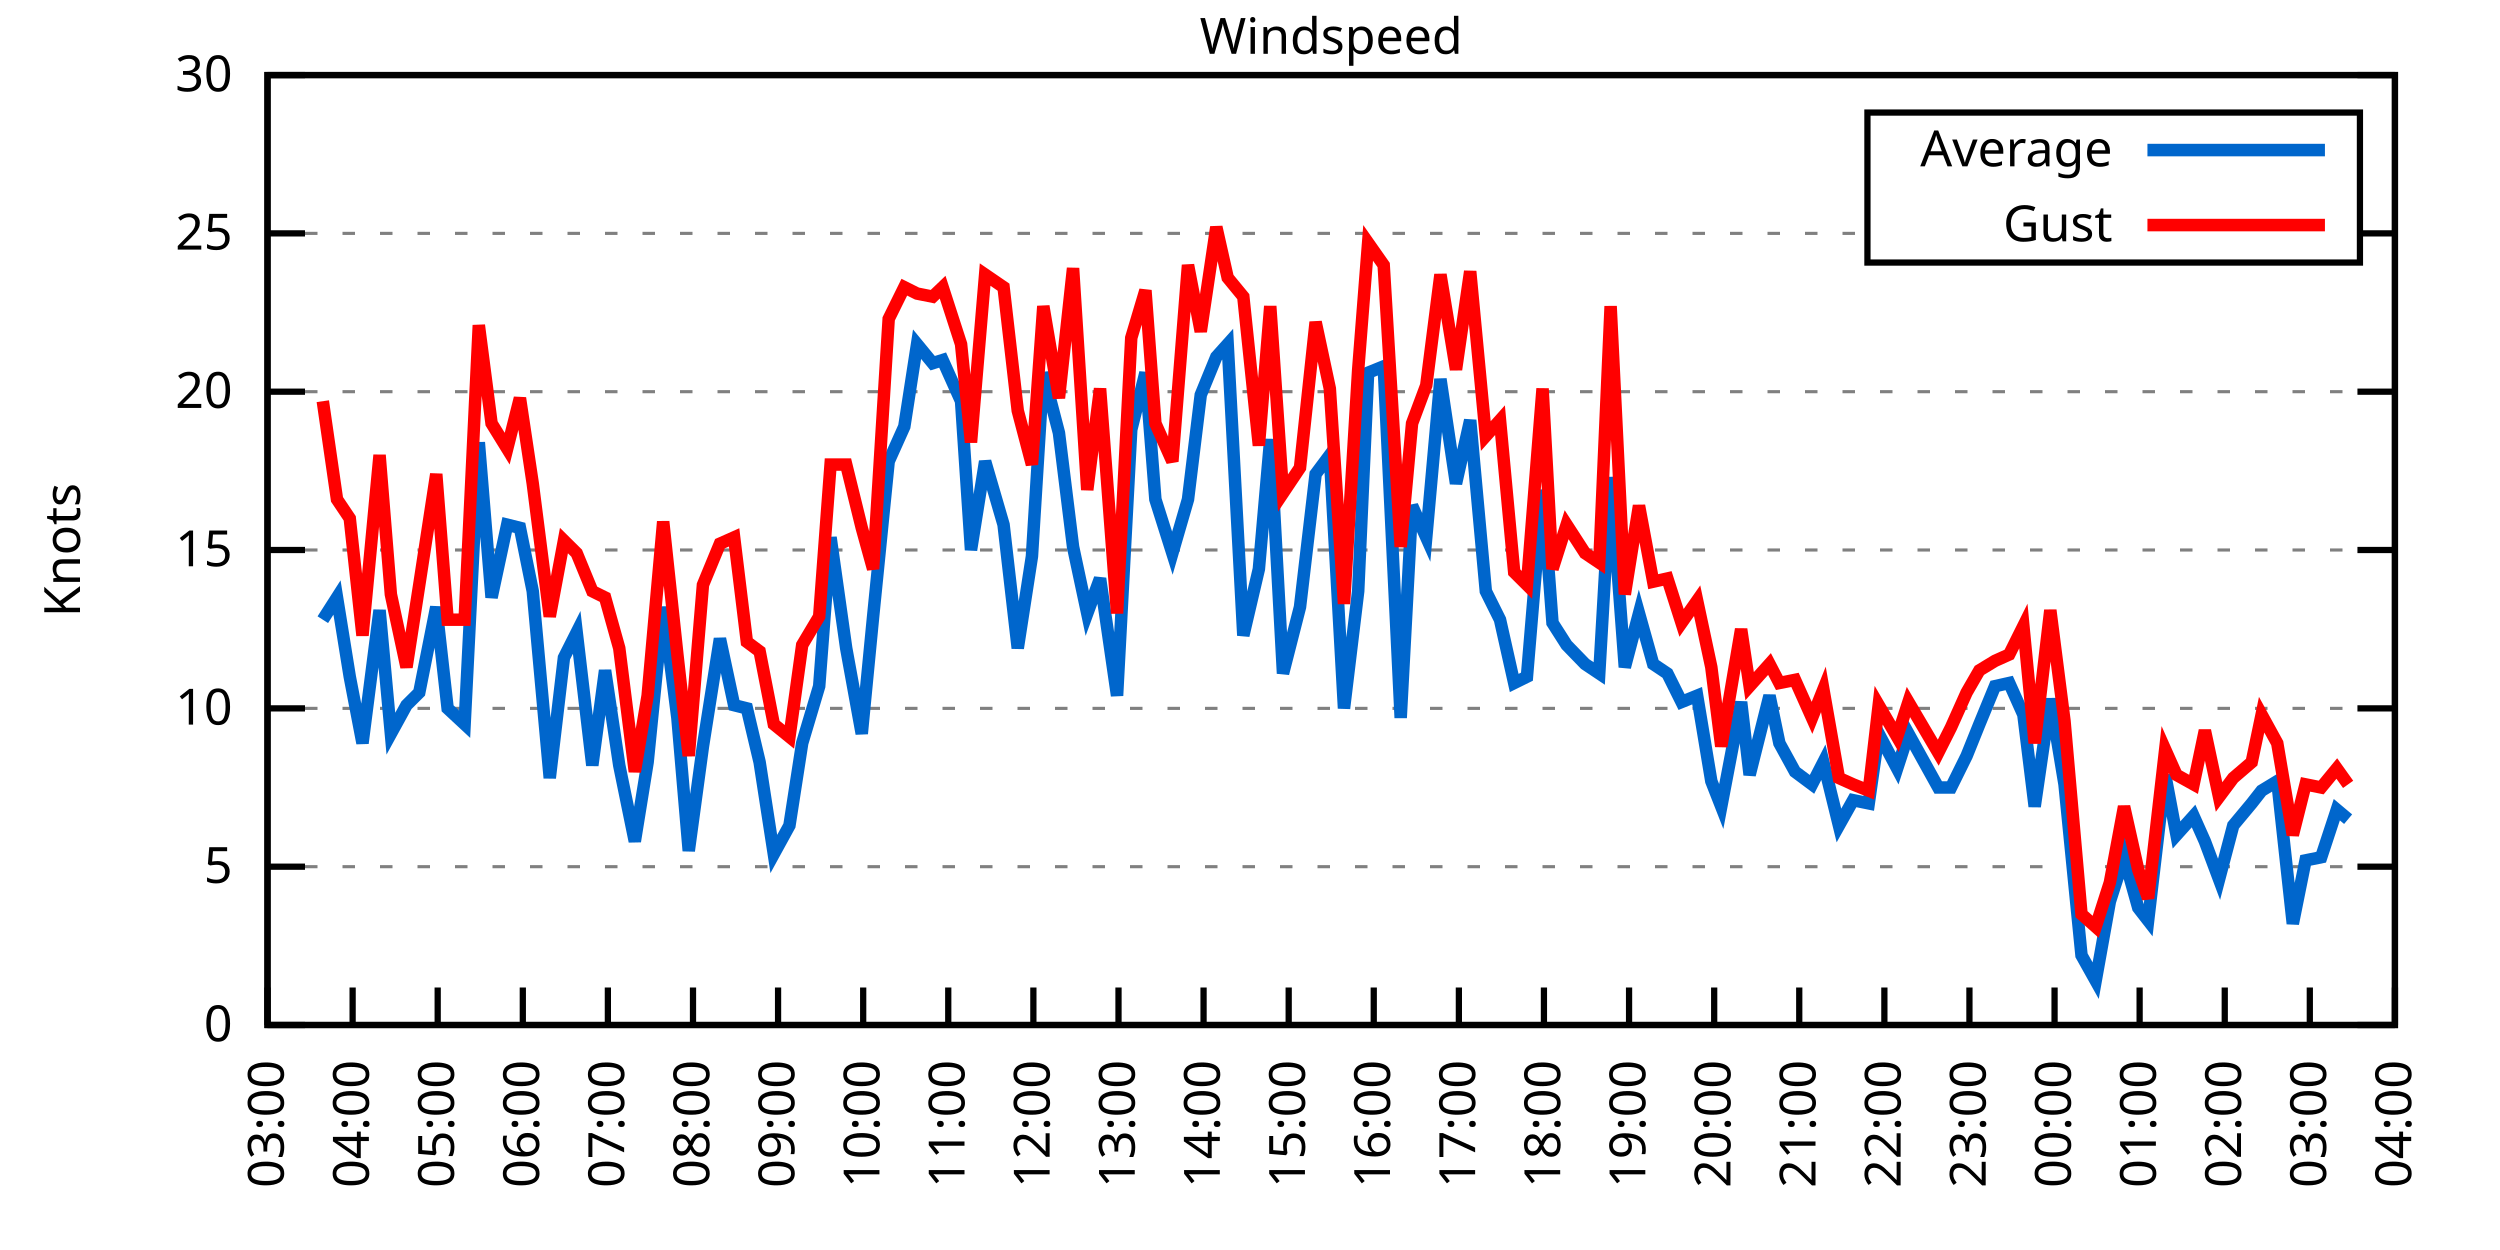
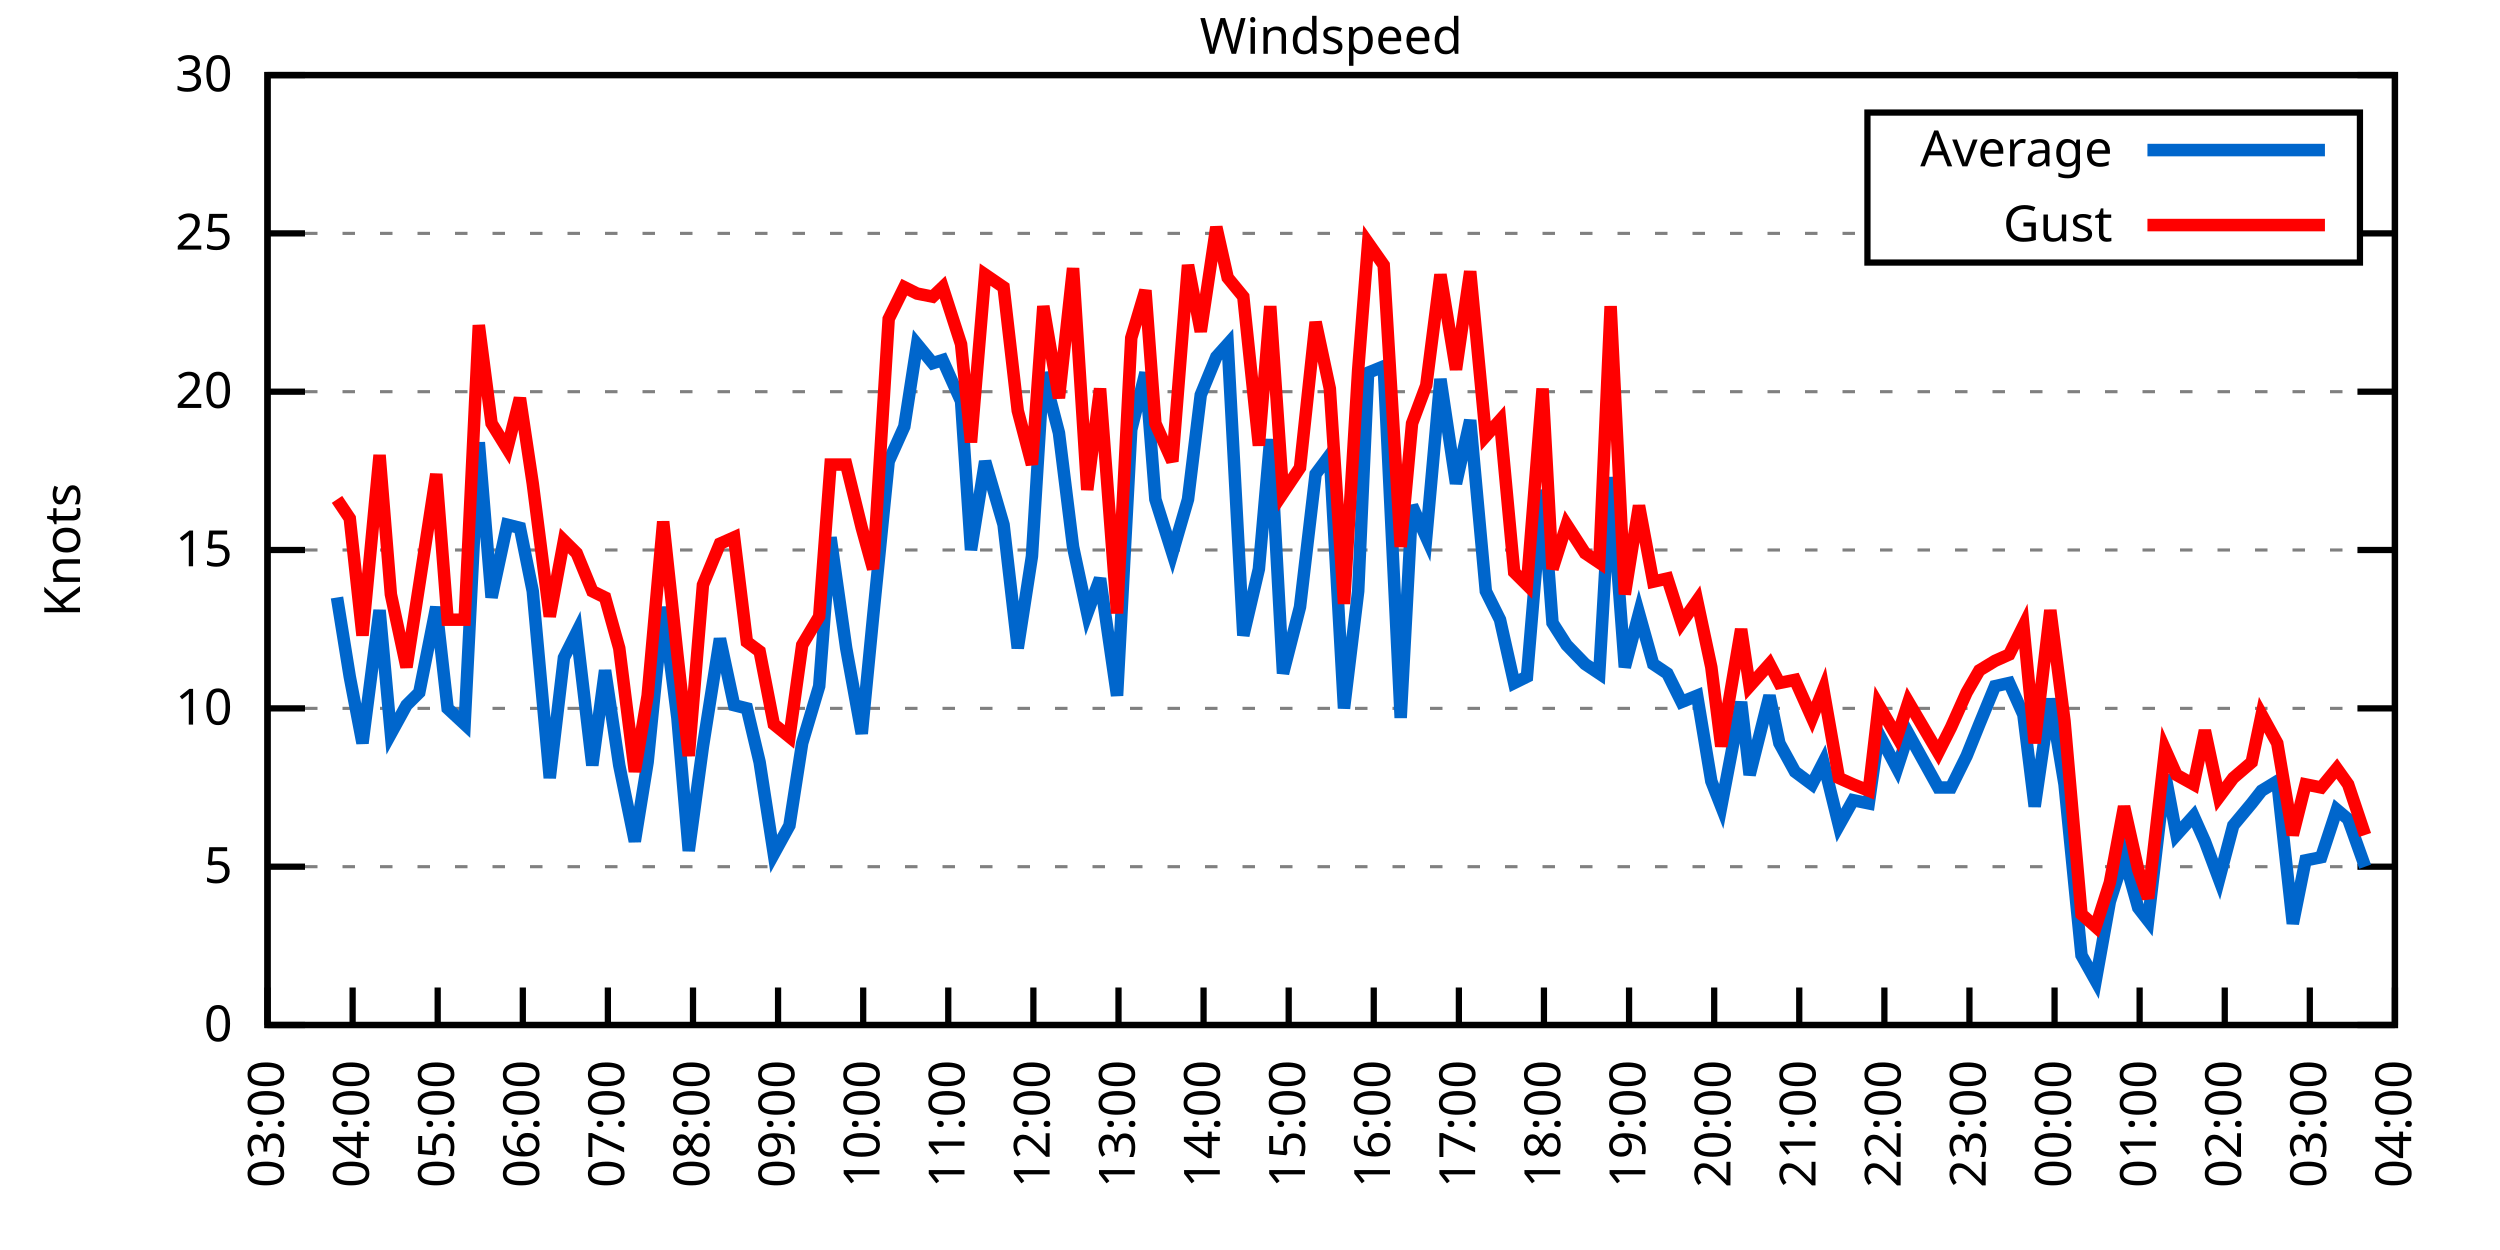
<svg xmlns="http://www.w3.org/2000/svg" xmlns:xlink="http://www.w3.org/1999/xlink" width="400" height="200" viewBox="0 0 400 200">
  <g id="gnuplot_canvas">
    <rect x="0" y="0" width="400" height="200" fill="none" />
    <defs>
      <circle id="gpDot" r="0.5" stroke-width="0.5" stroke="currentColor" />
      <path id="gpPt0" stroke-width="0.333" stroke="currentColor" d="M-1,0 h2 M0,-1 v2" />
      <path id="gpPt1" stroke-width="0.333" stroke="currentColor" d="M-1,-1 L1,1 M1,-1 L-1,1" />
      <path id="gpPt2" stroke-width="0.333" stroke="currentColor" d="M-1,0 L1,0 M0,-1 L0,1 M-1,-1 L1,1 M-1,1 L1,-1" />
      <rect id="gpPt3" stroke-width="0.333" stroke="currentColor" x="-1" y="-1" width="2" height="2" />
      <rect id="gpPt4" stroke-width="0.333" stroke="currentColor" fill="currentColor" x="-1" y="-1" width="2" height="2" />
      <circle id="gpPt5" stroke-width="0.333" stroke="currentColor" cx="0" cy="0" r="1" />
      <use xlink:href="#gpPt5" id="gpPt6" fill="currentColor" stroke="none" />
      <path id="gpPt7" stroke-width="0.333" stroke="currentColor" d="M0,-1.33 L-1.33,0.67 L1.33,0.67 z" />
      <use xlink:href="#gpPt7" id="gpPt8" fill="currentColor" stroke="none" />
      <use xlink:href="#gpPt7" id="gpPt9" stroke="currentColor" transform="rotate(180)" />
      <use xlink:href="#gpPt9" id="gpPt10" fill="currentColor" stroke="none" />
      <use xlink:href="#gpPt3" id="gpPt11" stroke="currentColor" transform="rotate(45)" />
      <use xlink:href="#gpPt11" id="gpPt12" fill="currentColor" stroke="none" />
      <path id="gpPt13" stroke-width="0.333" stroke="currentColor" d="M0,1.330 L1.265,0.411 L0.782,-1.067 L-0.782,-1.076 L-1.265,0.411 z" />
      <use xlink:href="#gpPt13" id="gpPt14" fill="currentColor" stroke="none" />
      <filter id="textbox" filterUnits="objectBoundingBox" x="0" y="0" height="1" width="1">
        <feFlood flood-color="white" flood-opacity="1" result="bgnd" />
        <feComposite in="SourceGraphic" in2="bgnd" operator="atop" />
      </filter>
      <filter id="greybox" filterUnits="objectBoundingBox" x="0" y="0" height="1" width="1">
        <feFlood flood-color="lightgrey" flood-opacity="1" result="grey" />
        <feComposite in="SourceGraphic" in2="grey" operator="atop" />
      </filter>
    </defs>
    <g fill="none" color="white" stroke="currentColor" stroke-width="1.00" stroke-linecap="butt" stroke-linejoin="miter">
</g>
    <g fill="none" color="black" stroke="currentColor" stroke-width="1.00" stroke-linecap="butt" stroke-linejoin="miter">
      <g stroke="none" shape-rendering="crispEdges">
        <polygon fill="rgb(255, 255, 255)" points="42.80,164.00 383.18,164.00 383.18,12.02 42.80,12.02 " />
      </g>
    </g>
    <g fill="none" color="black" stroke="currentColor" stroke-width="1.00" stroke-linecap="butt" stroke-linejoin="miter">
</g>
    <g fill="none" color="black" stroke="black" stroke-width="0.50" stroke-linecap="butt" stroke-linejoin="miter">
</g>
    <g fill="none" color="gray" stroke="currentColor" stroke-width="0.50" stroke-linecap="butt" stroke-linejoin="miter">
      <path stroke="gray" stroke-dasharray="2,4" class="gridline" d="M42.80,164.00 L383.19,164.00  " />
    </g>
    <g fill="none" color="gray" stroke="gray" stroke-width="1.00" stroke-linecap="butt" stroke-linejoin="miter">
</g>
    <g fill="none" color="black" stroke="currentColor" stroke-width="1.00" stroke-linecap="butt" stroke-linejoin="miter">
      <path stroke="black" d="M42.80,164.00 L48.80,164.00 M383.19,164.00 L377.19,164.00  " />
      <g transform="translate(37.20,166.60)" stroke="none" fill="black" font-family="Sans" font-size="8.00" text-anchor="end">
        <text>
          <tspan font-family="Sans"> 0</tspan>
        </text>
      </g>
    </g>
    <g fill="none" color="black" stroke="currentColor" stroke-width="1.00" stroke-linecap="butt" stroke-linejoin="miter">
</g>
    <g fill="none" color="black" stroke="black" stroke-width="0.50" stroke-linecap="butt" stroke-linejoin="miter">
</g>
    <g fill="none" color="gray" stroke="currentColor" stroke-width="0.50" stroke-linecap="butt" stroke-linejoin="miter">
      <path stroke="gray" stroke-dasharray="2,4" class="gridline" d="M42.80,138.67 L383.19,138.67  " />
    </g>
    <g fill="none" color="gray" stroke="gray" stroke-width="1.00" stroke-linecap="butt" stroke-linejoin="miter">
</g>
    <g fill="none" color="black" stroke="currentColor" stroke-width="1.00" stroke-linecap="butt" stroke-linejoin="miter">
      <path stroke="black" d="M42.80,138.67 L48.80,138.67 M383.19,138.67 L377.19,138.67  " />
      <g transform="translate(37.20,141.27)" stroke="none" fill="black" font-family="Sans" font-size="8.00" text-anchor="end">
        <text>
          <tspan font-family="Sans"> 5</tspan>
        </text>
      </g>
    </g>
    <g fill="none" color="black" stroke="currentColor" stroke-width="1.00" stroke-linecap="butt" stroke-linejoin="miter">
</g>
    <g fill="none" color="black" stroke="black" stroke-width="0.50" stroke-linecap="butt" stroke-linejoin="miter">
</g>
    <g fill="none" color="gray" stroke="currentColor" stroke-width="0.50" stroke-linecap="butt" stroke-linejoin="miter">
      <path stroke="gray" stroke-dasharray="2,4" class="gridline" d="M42.80,113.34 L383.19,113.34  " />
    </g>
    <g fill="none" color="gray" stroke="gray" stroke-width="1.00" stroke-linecap="butt" stroke-linejoin="miter">
</g>
    <g fill="none" color="black" stroke="currentColor" stroke-width="1.00" stroke-linecap="butt" stroke-linejoin="miter">
      <path stroke="black" d="M42.80,113.34 L48.80,113.34 M383.19,113.34 L377.19,113.34  " />
      <g transform="translate(37.20,115.94)" stroke="none" fill="black" font-family="Sans" font-size="8.00" text-anchor="end">
        <text>
          <tspan font-family="Sans"> 10</tspan>
        </text>
      </g>
    </g>
    <g fill="none" color="black" stroke="currentColor" stroke-width="1.00" stroke-linecap="butt" stroke-linejoin="miter">
</g>
    <g fill="none" color="black" stroke="black" stroke-width="0.50" stroke-linecap="butt" stroke-linejoin="miter">
</g>
    <g fill="none" color="gray" stroke="currentColor" stroke-width="0.50" stroke-linecap="butt" stroke-linejoin="miter">
      <path stroke="gray" stroke-dasharray="2,4" class="gridline" d="M42.80,88.00 L383.19,88.00  " />
    </g>
    <g fill="none" color="gray" stroke="gray" stroke-width="1.00" stroke-linecap="butt" stroke-linejoin="miter">
</g>
    <g fill="none" color="black" stroke="currentColor" stroke-width="1.00" stroke-linecap="butt" stroke-linejoin="miter">
      <path stroke="black" d="M42.80,88.00 L48.80,88.00 M383.19,88.00 L377.19,88.00  " />
      <g transform="translate(37.20,90.60)" stroke="none" fill="black" font-family="Sans" font-size="8.00" text-anchor="end">
        <text>
          <tspan font-family="Sans"> 15</tspan>
        </text>
      </g>
    </g>
    <g fill="none" color="black" stroke="currentColor" stroke-width="1.00" stroke-linecap="butt" stroke-linejoin="miter">
</g>
    <g fill="none" color="black" stroke="black" stroke-width="0.50" stroke-linecap="butt" stroke-linejoin="miter">
</g>
    <g fill="none" color="gray" stroke="currentColor" stroke-width="0.50" stroke-linecap="butt" stroke-linejoin="miter">
      <path stroke="gray" stroke-dasharray="2,4" class="gridline" d="M42.80,62.67 L383.19,62.67  " />
    </g>
    <g fill="none" color="gray" stroke="gray" stroke-width="1.00" stroke-linecap="butt" stroke-linejoin="miter">
</g>
    <g fill="none" color="black" stroke="currentColor" stroke-width="1.00" stroke-linecap="butt" stroke-linejoin="miter">
      <path stroke="black" d="M42.80,62.67 L48.80,62.67 M383.19,62.67 L377.19,62.67  " />
      <g transform="translate(37.20,65.27)" stroke="none" fill="black" font-family="Sans" font-size="8.00" text-anchor="end">
        <text>
          <tspan font-family="Sans"> 20</tspan>
        </text>
      </g>
    </g>
    <g fill="none" color="black" stroke="currentColor" stroke-width="1.00" stroke-linecap="butt" stroke-linejoin="miter">
</g>
    <g fill="none" color="black" stroke="black" stroke-width="0.50" stroke-linecap="butt" stroke-linejoin="miter">
</g>
    <g fill="none" color="gray" stroke="currentColor" stroke-width="0.50" stroke-linecap="butt" stroke-linejoin="miter">
      <path stroke="gray" stroke-dasharray="2,4" class="gridline" d="M42.80,37.34 L298.79,37.34 M377.59,37.34 L383.19,37.34  " />
    </g>
    <g fill="none" color="gray" stroke="gray" stroke-width="1.00" stroke-linecap="butt" stroke-linejoin="miter">
</g>
    <g fill="none" color="black" stroke="currentColor" stroke-width="1.00" stroke-linecap="butt" stroke-linejoin="miter">
      <path stroke="black" d="M42.80,37.34 L48.80,37.34 M383.19,37.34 L377.19,37.34  " />
      <g transform="translate(37.20,39.94)" stroke="none" fill="black" font-family="Sans" font-size="8.00" text-anchor="end">
        <text>
          <tspan font-family="Sans"> 25</tspan>
        </text>
      </g>
    </g>
    <g fill="none" color="black" stroke="currentColor" stroke-width="1.00" stroke-linecap="butt" stroke-linejoin="miter">
</g>
    <g fill="none" color="black" stroke="black" stroke-width="0.50" stroke-linecap="butt" stroke-linejoin="miter">
</g>
    <g fill="none" color="gray" stroke="currentColor" stroke-width="0.50" stroke-linecap="butt" stroke-linejoin="miter">
      <path stroke="gray" stroke-dasharray="2,4" class="gridline" d="M42.80,12.01 L383.19,12.01  " />
    </g>
    <g fill="none" color="gray" stroke="gray" stroke-width="1.00" stroke-linecap="butt" stroke-linejoin="miter">
</g>
    <g fill="none" color="black" stroke="currentColor" stroke-width="1.00" stroke-linecap="butt" stroke-linejoin="miter">
      <path stroke="black" d="M42.80,12.01 L48.80,12.01 M383.19,12.01 L377.19,12.01  " />
      <g transform="translate(37.20,14.61)" stroke="none" fill="black" font-family="Sans" font-size="8.00" text-anchor="end">
        <text>
          <tspan font-family="Sans"> 30</tspan>
        </text>
      </g>
    </g>
    <g fill="none" color="black" stroke="currentColor" stroke-width="1.00" stroke-linecap="butt" stroke-linejoin="miter">
      <path stroke="black" d="M42.80,164.00 L42.80,158.00  " />
      <g transform="translate(45.40,169.60) rotate(270.00)" stroke="none" fill="black" font-family="Sans" font-size="8.00" text-anchor="end">
        <text>
          <tspan font-family="Sans">03:00</tspan>
        </text>
      </g>
    </g>
    <g fill="none" color="black" stroke="currentColor" stroke-width="1.00" stroke-linecap="butt" stroke-linejoin="miter">
      <path stroke="black" d="M56.42,164.00 L56.42,158.00  " />
      <g transform="translate(59.02,169.60) rotate(270.00)" stroke="none" fill="black" font-family="Sans" font-size="8.00" text-anchor="end">
        <text>
          <tspan font-family="Sans">04:00</tspan>
        </text>
      </g>
    </g>
    <g fill="none" color="black" stroke="currentColor" stroke-width="1.00" stroke-linecap="butt" stroke-linejoin="miter">
      <path stroke="black" d="M70.03,164.00 L70.03,158.00  " />
      <g transform="translate(72.63,169.60) rotate(270.00)" stroke="none" fill="black" font-family="Sans" font-size="8.00" text-anchor="end">
        <text>
          <tspan font-family="Sans">05:00</tspan>
        </text>
      </g>
    </g>
    <g fill="none" color="black" stroke="currentColor" stroke-width="1.00" stroke-linecap="butt" stroke-linejoin="miter">
      <path stroke="black" d="M83.65,164.00 L83.65,158.00  " />
      <g transform="translate(86.25,169.60) rotate(270.00)" stroke="none" fill="black" font-family="Sans" font-size="8.00" text-anchor="end">
        <text>
          <tspan font-family="Sans">06:00</tspan>
        </text>
      </g>
    </g>
    <g fill="none" color="black" stroke="currentColor" stroke-width="1.00" stroke-linecap="butt" stroke-linejoin="miter">
      <path stroke="black" d="M97.26,164.00 L97.26,158.00  " />
      <g transform="translate(99.86,169.60) rotate(270.00)" stroke="none" fill="black" font-family="Sans" font-size="8.00" text-anchor="end">
        <text>
          <tspan font-family="Sans">07:00</tspan>
        </text>
      </g>
    </g>
    <g fill="none" color="black" stroke="currentColor" stroke-width="1.00" stroke-linecap="butt" stroke-linejoin="miter">
      <path stroke="black" d="M110.88,164.00 L110.88,158.00  " />
      <g transform="translate(113.48,169.60) rotate(270.00)" stroke="none" fill="black" font-family="Sans" font-size="8.00" text-anchor="end">
        <text>
          <tspan font-family="Sans">08:00</tspan>
        </text>
      </g>
    </g>
    <g fill="none" color="black" stroke="currentColor" stroke-width="1.00" stroke-linecap="butt" stroke-linejoin="miter">
      <path stroke="black" d="M124.49,164.00 L124.49,158.00  " />
      <g transform="translate(127.09,169.60) rotate(270.00)" stroke="none" fill="black" font-family="Sans" font-size="8.00" text-anchor="end">
        <text>
          <tspan font-family="Sans">09:00</tspan>
        </text>
      </g>
    </g>
    <g fill="none" color="black" stroke="currentColor" stroke-width="1.00" stroke-linecap="butt" stroke-linejoin="miter">
      <path stroke="black" d="M138.11,164.00 L138.11,158.00  " />
      <g transform="translate(140.71,169.60) rotate(270.00)" stroke="none" fill="black" font-family="Sans" font-size="8.00" text-anchor="end">
        <text>
          <tspan font-family="Sans">10:00</tspan>
        </text>
      </g>
    </g>
    <g fill="none" color="black" stroke="currentColor" stroke-width="1.00" stroke-linecap="butt" stroke-linejoin="miter">
      <path stroke="black" d="M151.72,164.00 L151.72,158.00  " />
      <g transform="translate(154.32,169.60) rotate(270.00)" stroke="none" fill="black" font-family="Sans" font-size="8.00" text-anchor="end">
        <text>
          <tspan font-family="Sans">11:00</tspan>
        </text>
      </g>
    </g>
    <g fill="none" color="black" stroke="currentColor" stroke-width="1.00" stroke-linecap="butt" stroke-linejoin="miter">
      <path stroke="black" d="M165.34,164.00 L165.34,158.00  " />
      <g transform="translate(167.94,169.60) rotate(270.00)" stroke="none" fill="black" font-family="Sans" font-size="8.00" text-anchor="end">
        <text>
          <tspan font-family="Sans">12:00</tspan>
        </text>
      </g>
    </g>
    <g fill="none" color="black" stroke="currentColor" stroke-width="1.00" stroke-linecap="butt" stroke-linejoin="miter">
      <path stroke="black" d="M178.96,164.00 L178.96,158.00  " />
      <g transform="translate(181.56,169.60) rotate(270.00)" stroke="none" fill="black" font-family="Sans" font-size="8.00" text-anchor="end">
        <text>
          <tspan font-family="Sans">13:00</tspan>
        </text>
      </g>
    </g>
    <g fill="none" color="black" stroke="currentColor" stroke-width="1.00" stroke-linecap="butt" stroke-linejoin="miter">
      <path stroke="black" d="M192.57,164.00 L192.57,158.00  " />
      <g transform="translate(195.17,169.60) rotate(270.00)" stroke="none" fill="black" font-family="Sans" font-size="8.00" text-anchor="end">
        <text>
          <tspan font-family="Sans">14:00</tspan>
        </text>
      </g>
    </g>
    <g fill="none" color="black" stroke="currentColor" stroke-width="1.00" stroke-linecap="butt" stroke-linejoin="miter">
      <path stroke="black" d="M206.19,164.00 L206.19,158.00  " />
      <g transform="translate(208.79,169.60) rotate(270.00)" stroke="none" fill="black" font-family="Sans" font-size="8.00" text-anchor="end">
        <text>
          <tspan font-family="Sans">15:00</tspan>
        </text>
      </g>
    </g>
    <g fill="none" color="black" stroke="currentColor" stroke-width="1.00" stroke-linecap="butt" stroke-linejoin="miter">
      <path stroke="black" d="M219.80,164.00 L219.80,158.00  " />
      <g transform="translate(222.40,169.60) rotate(270.00)" stroke="none" fill="black" font-family="Sans" font-size="8.00" text-anchor="end">
        <text>
          <tspan font-family="Sans">16:00</tspan>
        </text>
      </g>
    </g>
    <g fill="none" color="black" stroke="currentColor" stroke-width="1.00" stroke-linecap="butt" stroke-linejoin="miter">
      <path stroke="black" d="M233.42,164.00 L233.42,158.00  " />
      <g transform="translate(236.02,169.60) rotate(270.00)" stroke="none" fill="black" font-family="Sans" font-size="8.00" text-anchor="end">
        <text>
          <tspan font-family="Sans">17:00</tspan>
        </text>
      </g>
    </g>
    <g fill="none" color="black" stroke="currentColor" stroke-width="1.00" stroke-linecap="butt" stroke-linejoin="miter">
      <path stroke="black" d="M247.03,164.00 L247.03,158.00  " />
      <g transform="translate(249.63,169.60) rotate(270.00)" stroke="none" fill="black" font-family="Sans" font-size="8.00" text-anchor="end">
        <text>
          <tspan font-family="Sans">18:00</tspan>
        </text>
      </g>
    </g>
    <g fill="none" color="black" stroke="currentColor" stroke-width="1.00" stroke-linecap="butt" stroke-linejoin="miter">
      <path stroke="black" d="M260.65,164.00 L260.65,158.00  " />
      <g transform="translate(263.25,169.60) rotate(270.00)" stroke="none" fill="black" font-family="Sans" font-size="8.00" text-anchor="end">
        <text>
          <tspan font-family="Sans">19:00</tspan>
        </text>
      </g>
    </g>
    <g fill="none" color="black" stroke="currentColor" stroke-width="1.00" stroke-linecap="butt" stroke-linejoin="miter">
      <path stroke="black" d="M274.27,164.00 L274.27,158.00  " />
      <g transform="translate(276.87,169.60) rotate(270.00)" stroke="none" fill="black" font-family="Sans" font-size="8.00" text-anchor="end">
        <text>
          <tspan font-family="Sans">20:00</tspan>
        </text>
      </g>
    </g>
    <g fill="none" color="black" stroke="currentColor" stroke-width="1.00" stroke-linecap="butt" stroke-linejoin="miter">
      <path stroke="black" d="M287.88,164.00 L287.88,158.00  " />
      <g transform="translate(290.48,169.60) rotate(270.00)" stroke="none" fill="black" font-family="Sans" font-size="8.00" text-anchor="end">
        <text>
          <tspan font-family="Sans">21:00</tspan>
        </text>
      </g>
    </g>
    <g fill="none" color="black" stroke="currentColor" stroke-width="1.00" stroke-linecap="butt" stroke-linejoin="miter">
      <path stroke="black" d="M301.50,164.00 L301.50,158.00  " />
      <g transform="translate(304.10,169.60) rotate(270.00)" stroke="none" fill="black" font-family="Sans" font-size="8.00" text-anchor="end">
        <text>
          <tspan font-family="Sans">22:00</tspan>
        </text>
      </g>
    </g>
    <g fill="none" color="black" stroke="currentColor" stroke-width="1.00" stroke-linecap="butt" stroke-linejoin="miter">
      <path stroke="black" d="M315.11,164.00 L315.11,158.00  " />
      <g transform="translate(317.71,169.60) rotate(270.00)" stroke="none" fill="black" font-family="Sans" font-size="8.00" text-anchor="end">
        <text>
          <tspan font-family="Sans">23:00</tspan>
        </text>
      </g>
    </g>
    <g fill="none" color="black" stroke="currentColor" stroke-width="1.00" stroke-linecap="butt" stroke-linejoin="miter">
      <path stroke="black" d="M328.73,164.00 L328.73,158.00  " />
      <g transform="translate(331.33,169.60) rotate(270.00)" stroke="none" fill="black" font-family="Sans" font-size="8.00" text-anchor="end">
        <text>
          <tspan font-family="Sans">00:00</tspan>
        </text>
      </g>
    </g>
    <g fill="none" color="black" stroke="currentColor" stroke-width="1.00" stroke-linecap="butt" stroke-linejoin="miter">
      <path stroke="black" d="M342.34,164.00 L342.34,158.00  " />
      <g transform="translate(344.94,169.60) rotate(270.00)" stroke="none" fill="black" font-family="Sans" font-size="8.00" text-anchor="end">
        <text>
          <tspan font-family="Sans">01:00</tspan>
        </text>
      </g>
    </g>
    <g fill="none" color="black" stroke="currentColor" stroke-width="1.00" stroke-linecap="butt" stroke-linejoin="miter">
      <path stroke="black" d="M355.96,164.00 L355.96,158.00  " />
      <g transform="translate(358.56,169.60) rotate(270.00)" stroke="none" fill="black" font-family="Sans" font-size="8.00" text-anchor="end">
        <text>
          <tspan font-family="Sans">02:00</tspan>
        </text>
      </g>
    </g>
    <g fill="none" color="black" stroke="currentColor" stroke-width="1.00" stroke-linecap="butt" stroke-linejoin="miter">
      <path stroke="black" d="M369.57,164.00 L369.57,158.00  " />
      <g transform="translate(372.17,169.60) rotate(270.00)" stroke="none" fill="black" font-family="Sans" font-size="8.00" text-anchor="end">
        <text>
          <tspan font-family="Sans">03:00</tspan>
        </text>
      </g>
    </g>
    <g fill="none" color="black" stroke="currentColor" stroke-width="1.00" stroke-linecap="butt" stroke-linejoin="miter">
      <path stroke="black" d="M383.19,164.00 L383.19,158.00  " />
      <g transform="translate(385.79,169.60) rotate(270.00)" stroke="none" fill="black" font-family="Sans" font-size="8.00" text-anchor="end">
        <text>
          <tspan font-family="Sans">04:00</tspan>
        </text>
      </g>
    </g>
    <g fill="none" color="black" stroke="currentColor" stroke-width="1.00" stroke-linecap="butt" stroke-linejoin="miter">
</g>
    <g fill="none" color="black" stroke="currentColor" stroke-width="1.00" stroke-linecap="butt" stroke-linejoin="miter">
      <path stroke="black" d="M42.80,12.01 L42.80,164.00 L383.19,164.00 L383.19,12.01 L42.80,12.01 Z  " />
    </g>
    <g fill="none" color="black" stroke="currentColor" stroke-width="1.00" stroke-linecap="butt" stroke-linejoin="miter">
</g>
    <g fill="none" color="black" stroke="currentColor" stroke-width="1.00" stroke-linecap="butt" stroke-linejoin="miter">
      <path stroke="black" d="M298.79,42.01 L298.79,18.01 L377.59,18.01 L377.59,42.01 L298.79,42.01 Z  " />
    </g>
    <g id="Windspeed_plot_1">
      <g fill="none" color="white" stroke="black" stroke-width="2.00" stroke-linecap="butt" stroke-linejoin="miter">
</g>
      <g fill="none" color="black" stroke="currentColor" stroke-width="2.00" stroke-linecap="butt" stroke-linejoin="miter">
        <g transform="translate(337.99,26.61)" stroke="none" fill="black" font-family="Sans" font-size="8.00" text-anchor="end">
          <text>
            <tspan font-family="Sans">Average</tspan>
          </text>
        </g>
      </g>
      <g fill="none" color="black" stroke="currentColor" stroke-width="2.00" stroke-linecap="butt" stroke-linejoin="miter">
-         <path stroke="rgb(  0, 102, 204)" d="M343.59,24.01 L371.99,24.01 M51.65,99.15 L53.92,95.60 L55.96,108.27 L58.00,118.91 L60.73,97.63 L62.54,117.39   L65.04,112.83 L67.08,110.80 L69.80,97.12 L71.62,113.34 L74.34,115.87 L76.61,70.78 L78.65,95.60 L81.15,83.95   L83.19,84.46 L85.24,94.59 L87.96,124.48 L90.23,105.23 L92.27,101.18 L94.77,122.46 L96.81,107.26 L99.08,122.46   L101.57,134.62 L103.62,121.95 L106.11,97.12 L108.38,114.86 L110.20,136.14 L112.47,119.42 L115.19,102.19 L117.46,112.83   L119.50,113.34 L121.54,121.95 L123.81,136.64 L126.31,132.08 L128.35,118.91 L131.07,109.79 L132.89,85.98 L135.39,103.71   L137.88,117.39 L139.70,98.64 L142.19,73.82 L144.69,68.25 L146.73,55.07 L149.23,58.11 L150.82,57.61 L153.77,64.19   L155.36,88.00 L157.62,73.82 L160.57,83.95 L162.84,103.71 L165.11,89.02 L166.93,59.63 L169.43,69.26 L171.69,87.50   L173.96,98.14 L176.01,92.56 L178.73,111.31 L181.00,68.75 L183.27,59.63 L184.86,79.90 L187.58,88.51 L190.08,79.90   L192.12,63.18 L194.61,57.10 L196.43,55.07 L198.93,101.68 L201.42,91.04 L203.24,70.27 L205.28,107.76 L208.00,97.12   L210.50,75.85 L212.77,72.81 L215.04,113.34 L217.31,94.59 L218.90,59.63 L221.39,58.62 L224.11,114.86 L225.93,80.91   L228.20,85.98 L230.47,60.65 L232.96,77.37 L235.23,67.23 L237.73,94.59 L240.00,99.15 L242.27,109.28 L244.31,108.27   L246.81,78.38 L248.40,99.66 L250.66,103.20 L253.61,106.24 L255.88,107.76 L257.70,76.35 L259.97,106.75 L262.24,98.14   L264.51,106.24 L266.78,107.76 L269.05,112.32 L271.54,111.31 L273.81,124.99 L275.40,129.04 L278.58,112.32 L279.94,123.98   L283.12,111.31 L284.70,118.91 L287.20,123.47 L289.92,125.50 L291.74,121.95 L294.23,132.08 L296.50,128.03 L299.00,128.54   L300.59,117.39 L303.54,122.96 L305.35,117.39 L310.12,126.00 L312.16,126.00 L314.66,120.94 L316.70,115.87 L319.20,109.79   L321.47,109.28 L323.74,114.35 L325.55,129.04 L328.05,111.82 L330.32,125.50 L333.04,152.85 L335.31,156.91 L337.58,144.24   L339.85,137.15 L342.12,145.25 L343.70,147.28 L346.43,123.98 L348.24,133.60 L350.97,130.56 L352.78,134.62 L355.05,140.69   L357.32,132.08 L360.27,128.54 L361.86,126.51 L364.36,124.99 L366.85,147.79 L368.89,137.66 L371.39,137.15 L373.89,129.55   L375.70,131.07  " />
+         <path stroke="rgb(  0, 102, 204)" d="M343.59,24.01 L371.99,24.01 M53.92,95.60 L55.96,108.27 L58.00,118.91 L60.73,97.63 L62.54,117.39 L65.04,112.83   L67.08,110.80 L69.80,97.12 L71.62,113.34 L74.34,115.87 L76.61,70.78 L78.65,95.60 L81.15,83.95 L83.19,84.46   L85.24,94.59 L87.96,124.48 L90.23,105.23 L92.27,101.18 L94.77,122.46 L96.81,107.26 L99.08,122.46 L101.57,134.62   L103.62,121.95 L106.11,97.12 L108.38,114.86 L110.20,136.14 L112.47,119.42 L115.19,102.19 L117.46,112.83 L119.50,113.34   L121.54,121.95 L123.81,136.64 L126.31,132.08 L128.35,118.91 L131.07,109.79 L132.89,85.98 L135.39,103.71 L137.88,117.39   L139.70,98.64 L142.19,73.82 L144.69,68.25 L146.73,55.07 L149.23,58.11 L150.82,57.61 L153.77,64.19 L155.36,88.00   L157.62,73.82 L160.57,83.95 L162.84,103.71 L165.11,89.02 L166.93,59.63 L169.43,69.26 L171.69,87.50 L173.96,98.14   L176.01,92.56 L178.73,111.31 L181.00,68.75 L183.27,59.63 L184.86,79.90 L187.58,88.51 L190.08,79.90 L192.12,63.18   L194.61,57.10 L196.43,55.07 L198.93,101.68 L201.42,91.04 L203.24,70.27 L205.28,107.76 L208.00,97.12 L210.50,75.85   L212.77,72.81 L215.04,113.34 L217.31,94.59 L218.90,59.63 L221.39,58.62 L224.11,114.86 L225.93,80.91 L228.20,85.98   L230.47,60.65 L232.96,77.37 L235.23,67.23 L237.73,94.59 L240.00,99.15 L242.27,109.28 L244.31,108.27 L246.81,78.38   L248.40,99.66 L250.66,103.20 L253.61,106.24 L255.88,107.76 L257.70,76.35 L259.97,106.75 L262.24,98.14 L264.51,106.24   L266.78,107.76 L269.05,112.32 L271.54,111.31 L273.81,124.99 L275.40,129.04 L278.58,112.32 L279.94,123.98 L283.12,111.31   L284.70,118.91 L287.20,123.47 L289.92,125.50 L291.74,121.95 L294.23,132.08 L296.50,128.03 L299.00,128.54 L300.59,117.39   L303.54,122.96 L305.35,117.39 L310.12,126.00 L312.16,126.00 L314.66,120.94 L316.70,115.87 L319.20,109.79 L321.47,109.28   L323.74,114.35 L325.55,129.04 L328.05,111.82 L330.32,125.50 L333.04,152.85 L335.31,156.91 L337.58,144.24 L339.85,137.15   L342.12,145.25 L343.70,147.28 L346.43,123.98 L348.24,133.60 L350.97,130.56 L352.78,134.62 L355.05,140.69 L357.32,132.08   L360.27,128.54 L361.86,126.51 L364.36,124.99 L366.85,147.79 L368.89,137.66 L371.39,137.15 L373.89,129.55 L375.70,131.07   L378.42,138.67  " />
      </g>
    </g>
    <g id="Windspeed_plot_2">
      <g fill="none" color="black" stroke="currentColor" stroke-width="2.00" stroke-linecap="butt" stroke-linejoin="miter">
        <g transform="translate(337.99,38.61)" stroke="none" fill="black" font-family="Sans" font-size="8.00" text-anchor="end">
          <text>
            <tspan font-family="Sans">Gust</tspan>
          </text>
        </g>
      </g>
      <g fill="none" color="black" stroke="currentColor" stroke-width="2.00" stroke-linecap="butt" stroke-linejoin="miter">
-         <path stroke="rgb(255,   0,   0)" d="M343.59,36.01 L371.99,36.01 M51.65,64.19 L53.92,79.90 L55.96,82.94 L58.00,101.68 L60.73,72.81 L62.54,95.10   L65.04,106.75 L67.08,93.58 L69.80,75.85 L71.62,99.15 L74.34,99.15 L76.61,52.03 L78.65,67.74 L81.15,71.79   L83.19,63.69 L85.24,77.37 L87.96,98.64 L90.23,86.49 L92.27,88.51 L94.77,94.59 L96.81,95.60 L99.08,103.71   L101.57,123.47 L103.62,111.31 L106.11,83.45 L108.38,104.72 L110.20,120.94 L112.47,93.58 L115.19,86.99 L117.46,85.98   L119.50,102.70 L121.54,104.22 L123.81,115.87 L126.31,117.90 L128.35,103.20 L131.07,98.64 L132.89,74.33 L135.39,74.33   L137.88,84.46 L139.70,91.04 L142.19,51.02 L144.69,45.95 L146.73,46.97 L149.23,47.47 L150.82,45.95 L153.77,55.07   L155.36,70.78 L157.62,43.93 L160.57,45.95 L162.84,65.71 L165.11,74.33 L166.93,48.99 L169.43,63.69 L171.69,42.91   L173.96,78.38 L176.01,62.17 L178.73,98.14 L181.00,54.06 L183.27,46.46 L184.86,67.74 L187.58,73.82 L190.08,42.41   L192.12,53.05 L194.61,36.33 L196.43,44.43 L198.93,47.47 L201.42,71.29 L203.24,48.99 L205.28,78.89 L208.00,74.83   L210.50,51.53 L212.77,62.17 L215.04,96.62 L217.31,59.13 L218.90,38.86 L221.39,42.41 L224.11,87.50 L225.93,67.74   L228.20,61.66 L230.47,43.93 L232.96,59.13 L235.23,43.42 L237.73,69.77 L240.00,67.23 L242.27,91.55 L244.31,93.58   L246.81,62.17 L248.40,91.04 L250.66,83.95 L253.61,88.51 L255.88,90.03 L257.70,48.99 L259.97,95.10 L262.24,80.91   L264.51,93.07 L266.78,92.56 L269.05,99.66 L271.54,96.11 L273.81,106.75 L275.40,119.42 L278.58,100.67 L279.94,109.79   L283.12,106.24 L284.70,109.28 L287.20,108.78 L289.92,114.86 L291.74,110.30 L294.23,124.48 L296.50,125.50 L299.00,126.51   L300.59,112.83 L303.54,117.90 L305.35,112.32 L310.12,120.43 L312.16,116.38 L314.66,110.80 L316.70,107.26 L319.20,105.74   L321.47,104.72 L323.74,100.16 L325.55,118.91 L328.05,97.63 L330.32,115.36 L333.04,146.27 L335.31,148.29 L337.58,141.20   L339.85,129.04 L342.12,139.17 L343.70,143.73 L346.43,119.92 L348.24,123.98 L350.97,125.50 L352.78,116.88 L355.05,127.52   L357.32,124.48 L360.27,121.95 L361.86,114.35 L364.36,118.91 L366.85,133.60 L368.89,125.50 L371.39,126.00 L373.89,122.96   L375.70,125.50  " />
+         <path stroke="rgb(255,   0,   0)" d="M343.59,36.01 L371.99,36.01 M53.92,79.90 L55.96,82.94 L58.00,101.68 L60.73,72.81 L62.54,95.10 L65.04,106.75   L67.08,93.58 L69.80,75.85 L71.62,99.15 L74.34,99.15 L76.61,52.03 L78.65,67.74 L81.15,71.79 L83.19,63.69   L85.24,77.37 L87.96,98.64 L90.23,86.49 L92.27,88.51 L94.77,94.59 L96.81,95.60 L99.08,103.71 L101.57,123.47   L103.62,111.31 L106.11,83.45 L108.38,104.72 L110.20,120.94 L112.47,93.58 L115.19,86.99 L117.46,85.98 L119.50,102.70   L121.54,104.22 L123.81,115.87 L126.31,117.90 L128.35,103.20 L131.07,98.64 L132.89,74.33 L135.39,74.33 L137.88,84.46   L139.70,91.04 L142.19,51.02 L144.69,45.95 L146.73,46.97 L149.23,47.47 L150.82,45.95 L153.77,55.07 L155.36,70.78   L157.62,43.93 L160.57,45.95 L162.84,65.71 L165.11,74.33 L166.93,48.99 L169.43,63.69 L171.69,42.91 L173.96,78.38   L176.01,62.17 L178.73,98.14 L181.00,54.06 L183.27,46.46 L184.86,67.74 L187.58,73.82 L190.08,42.41 L192.12,53.05   L194.61,36.33 L196.43,44.43 L198.93,47.47 L201.42,71.29 L203.24,48.99 L205.28,78.89 L208.00,74.83 L210.50,51.53   L212.77,62.17 L215.04,96.62 L217.31,59.13 L218.90,38.86 L221.39,42.41 L224.11,87.50 L225.93,67.74 L228.20,61.66   L230.47,43.93 L232.96,59.13 L235.23,43.42 L237.73,69.77 L240.00,67.23 L242.27,91.55 L244.31,93.58 L246.81,62.17   L248.40,91.04 L250.66,83.95 L253.61,88.51 L255.88,90.03 L257.70,48.99 L259.97,95.10 L262.24,80.91 L264.51,93.07   L266.78,92.56 L269.05,99.66 L271.54,96.11 L273.81,106.75 L275.40,119.42 L278.58,100.67 L279.94,109.79 L283.12,106.24   L284.70,109.28 L287.20,108.78 L289.92,114.86 L291.74,110.30 L294.23,124.48 L296.50,125.50 L299.00,126.51 L300.59,112.83   L303.54,117.90 L305.35,112.32 L310.12,120.43 L312.16,116.38 L314.66,110.80 L316.70,107.26 L319.20,105.74 L321.47,104.72   L323.74,100.16 L325.55,118.91 L328.05,97.63 L330.32,115.36 L333.04,146.27 L335.31,148.29 L337.58,141.20 L339.85,129.04   L342.12,139.17 L343.70,143.73 L346.43,119.92 L348.24,123.98 L350.97,125.50 L352.78,116.88 L355.05,127.52 L357.32,124.48   L360.27,121.95 L361.86,114.35 L364.36,118.91 L366.85,133.60 L368.89,125.50 L371.39,126.00 L373.89,122.96 L375.70,125.50   L378.42,133.60  " />
      </g>
    </g>
    <g fill="none" color="black" stroke="currentColor" stroke-width="2.00" stroke-linecap="butt" stroke-linejoin="miter">
</g>
    <g fill="none" color="black" stroke="black" stroke-width="1.00" stroke-linecap="butt" stroke-linejoin="miter">
</g>
    <g fill="none" color="black" stroke="currentColor" stroke-width="1.00" stroke-linecap="butt" stroke-linejoin="miter">
      <path stroke="black" d="M42.80,12.01 L42.80,164.00 L383.19,164.00 L383.19,12.01 L42.80,12.01 Z  " />
      <g transform="translate(12.80,88.01) rotate(270.00)" stroke="none" fill="black" font-family="Sans" font-size="8.00" text-anchor="middle">
        <text>
          <tspan font-family="Sans">Knots</tspan>
        </text>
      </g>
    </g>
    <g fill="none" color="black" stroke="currentColor" stroke-width="1.00" stroke-linecap="butt" stroke-linejoin="miter">
</g>
    <g fill="none" color="black" stroke="currentColor" stroke-width="1.00" stroke-linecap="butt" stroke-linejoin="miter">
      <g transform="translate(212.99,8.61)" stroke="none" fill="black" font-family="Sans" font-size="8.00" text-anchor="middle">
        <text>
          <tspan font-family="Sans">Windspeed</tspan>
        </text>
      </g>
    </g>
    <g fill="none" color="black" stroke="currentColor" stroke-width="1.00" stroke-linecap="butt" stroke-linejoin="miter">
</g>
  </g>
</svg>
